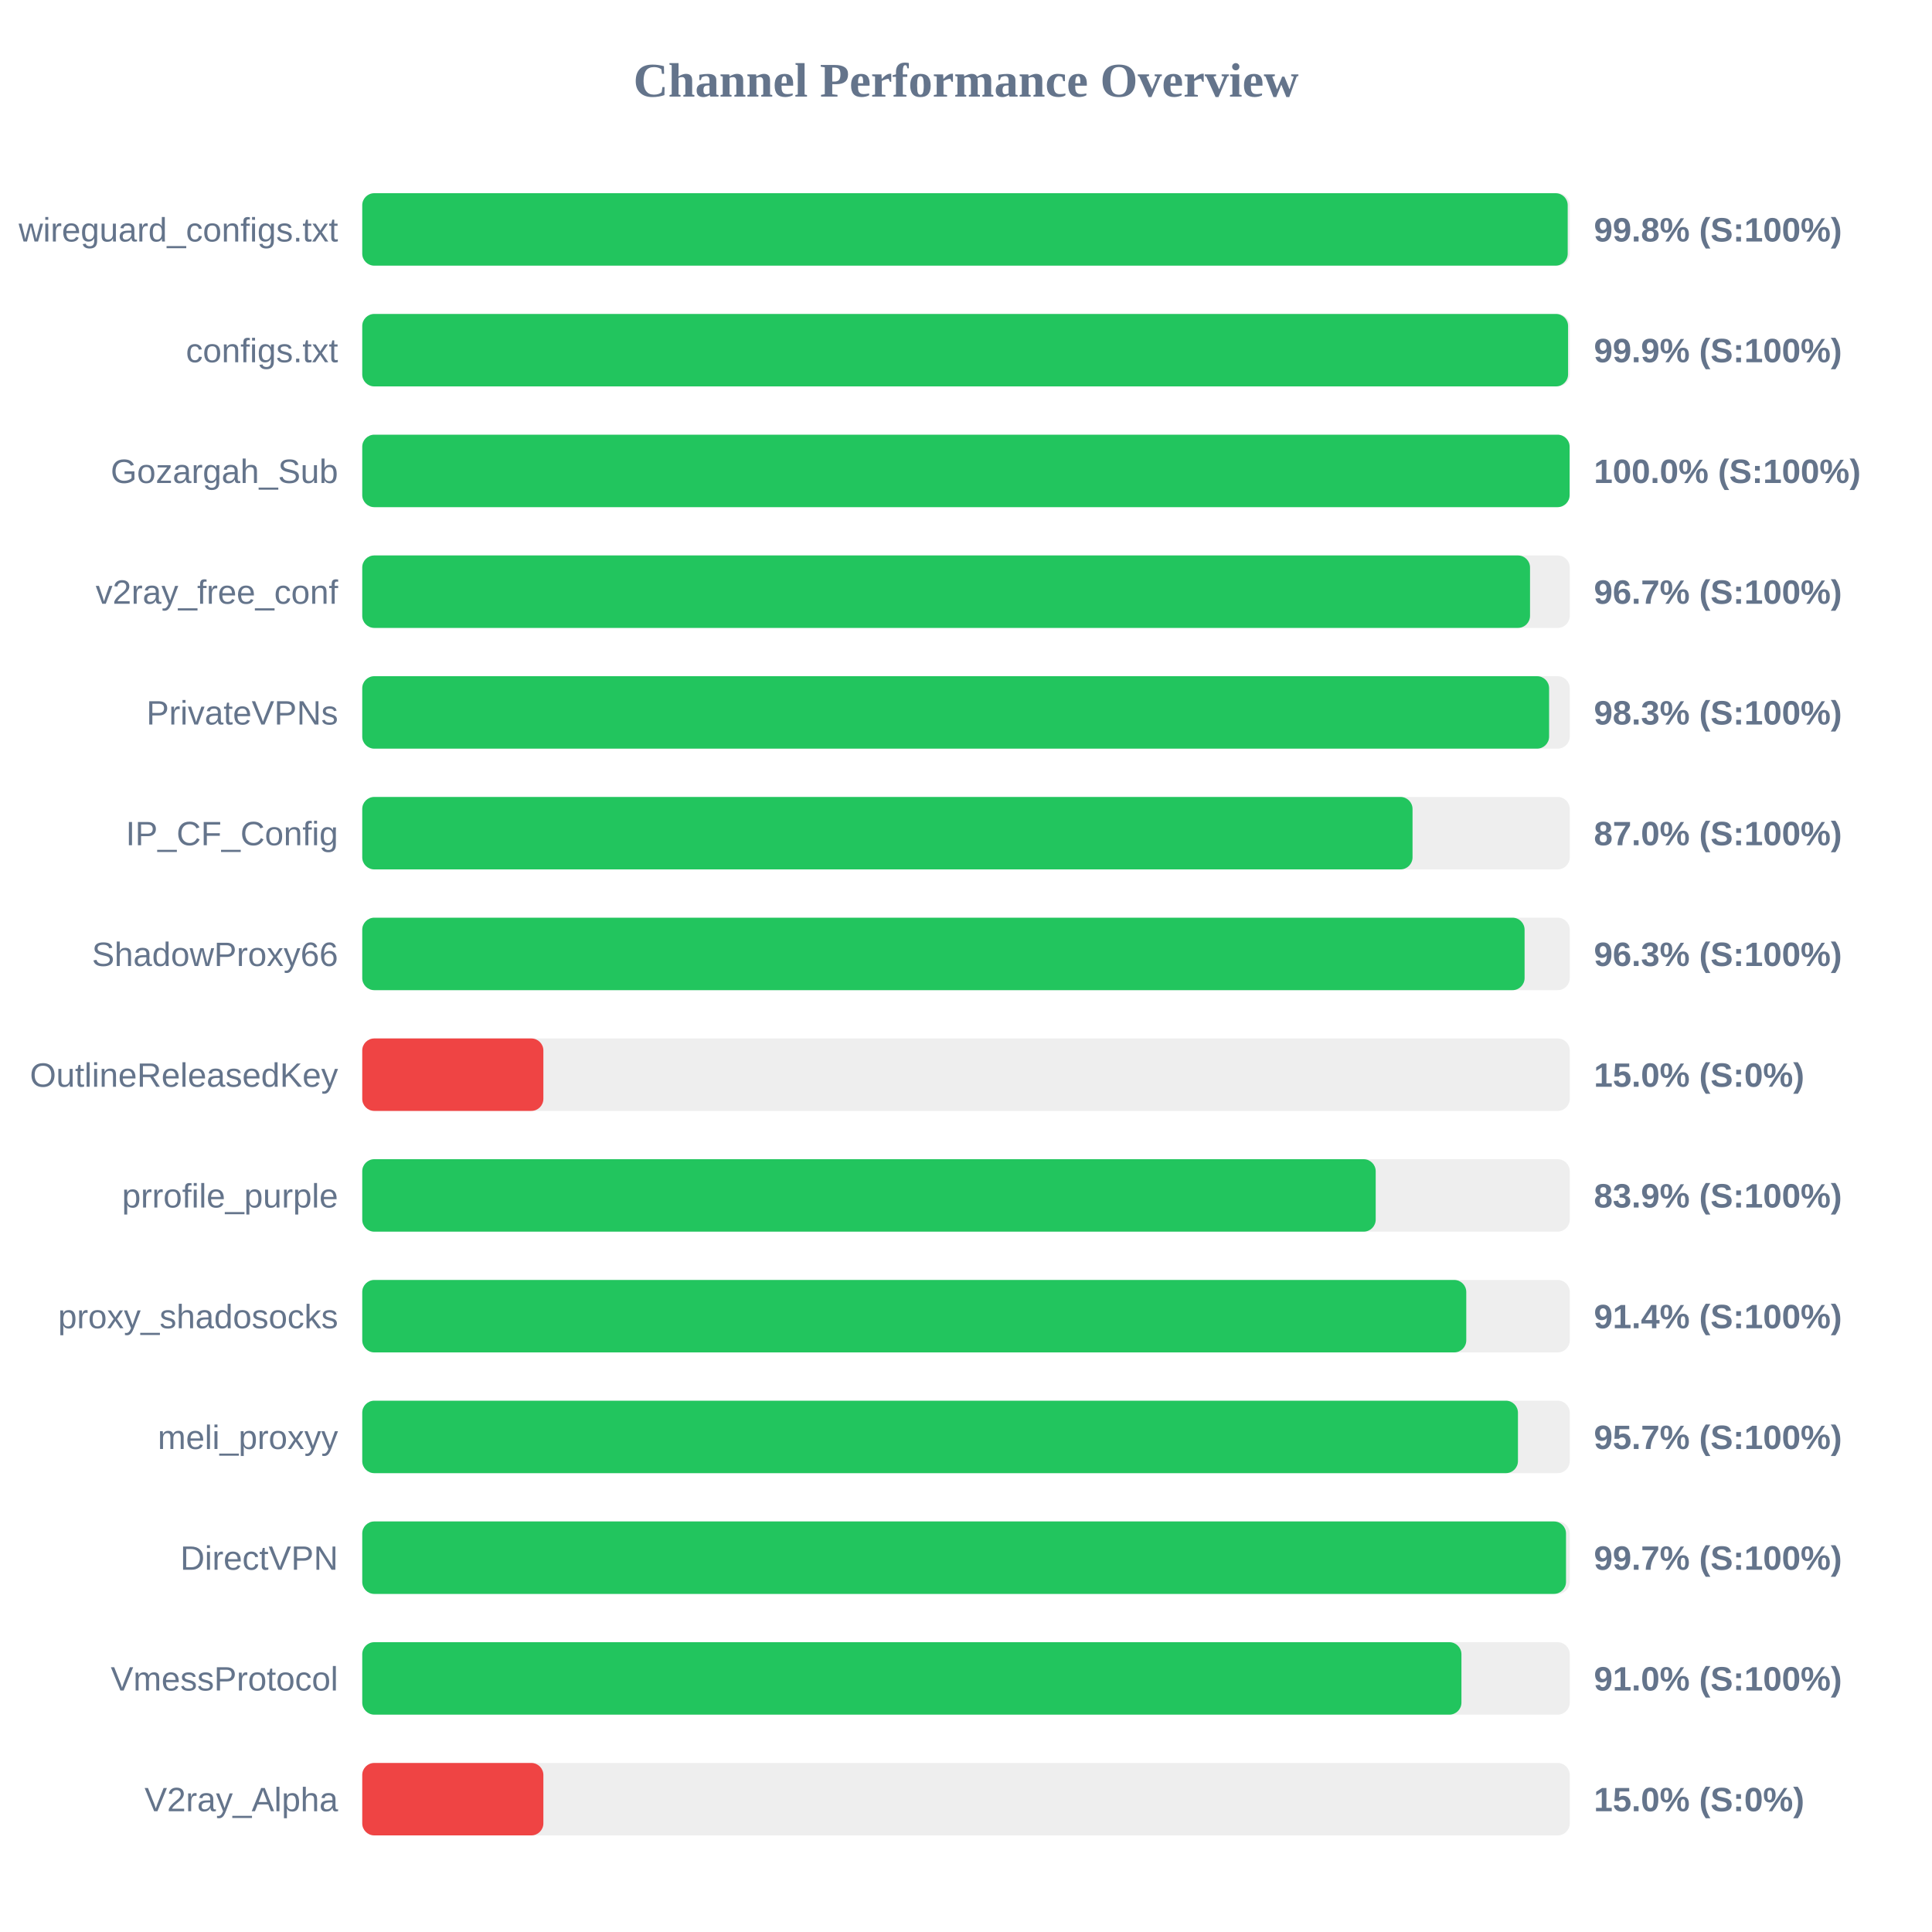
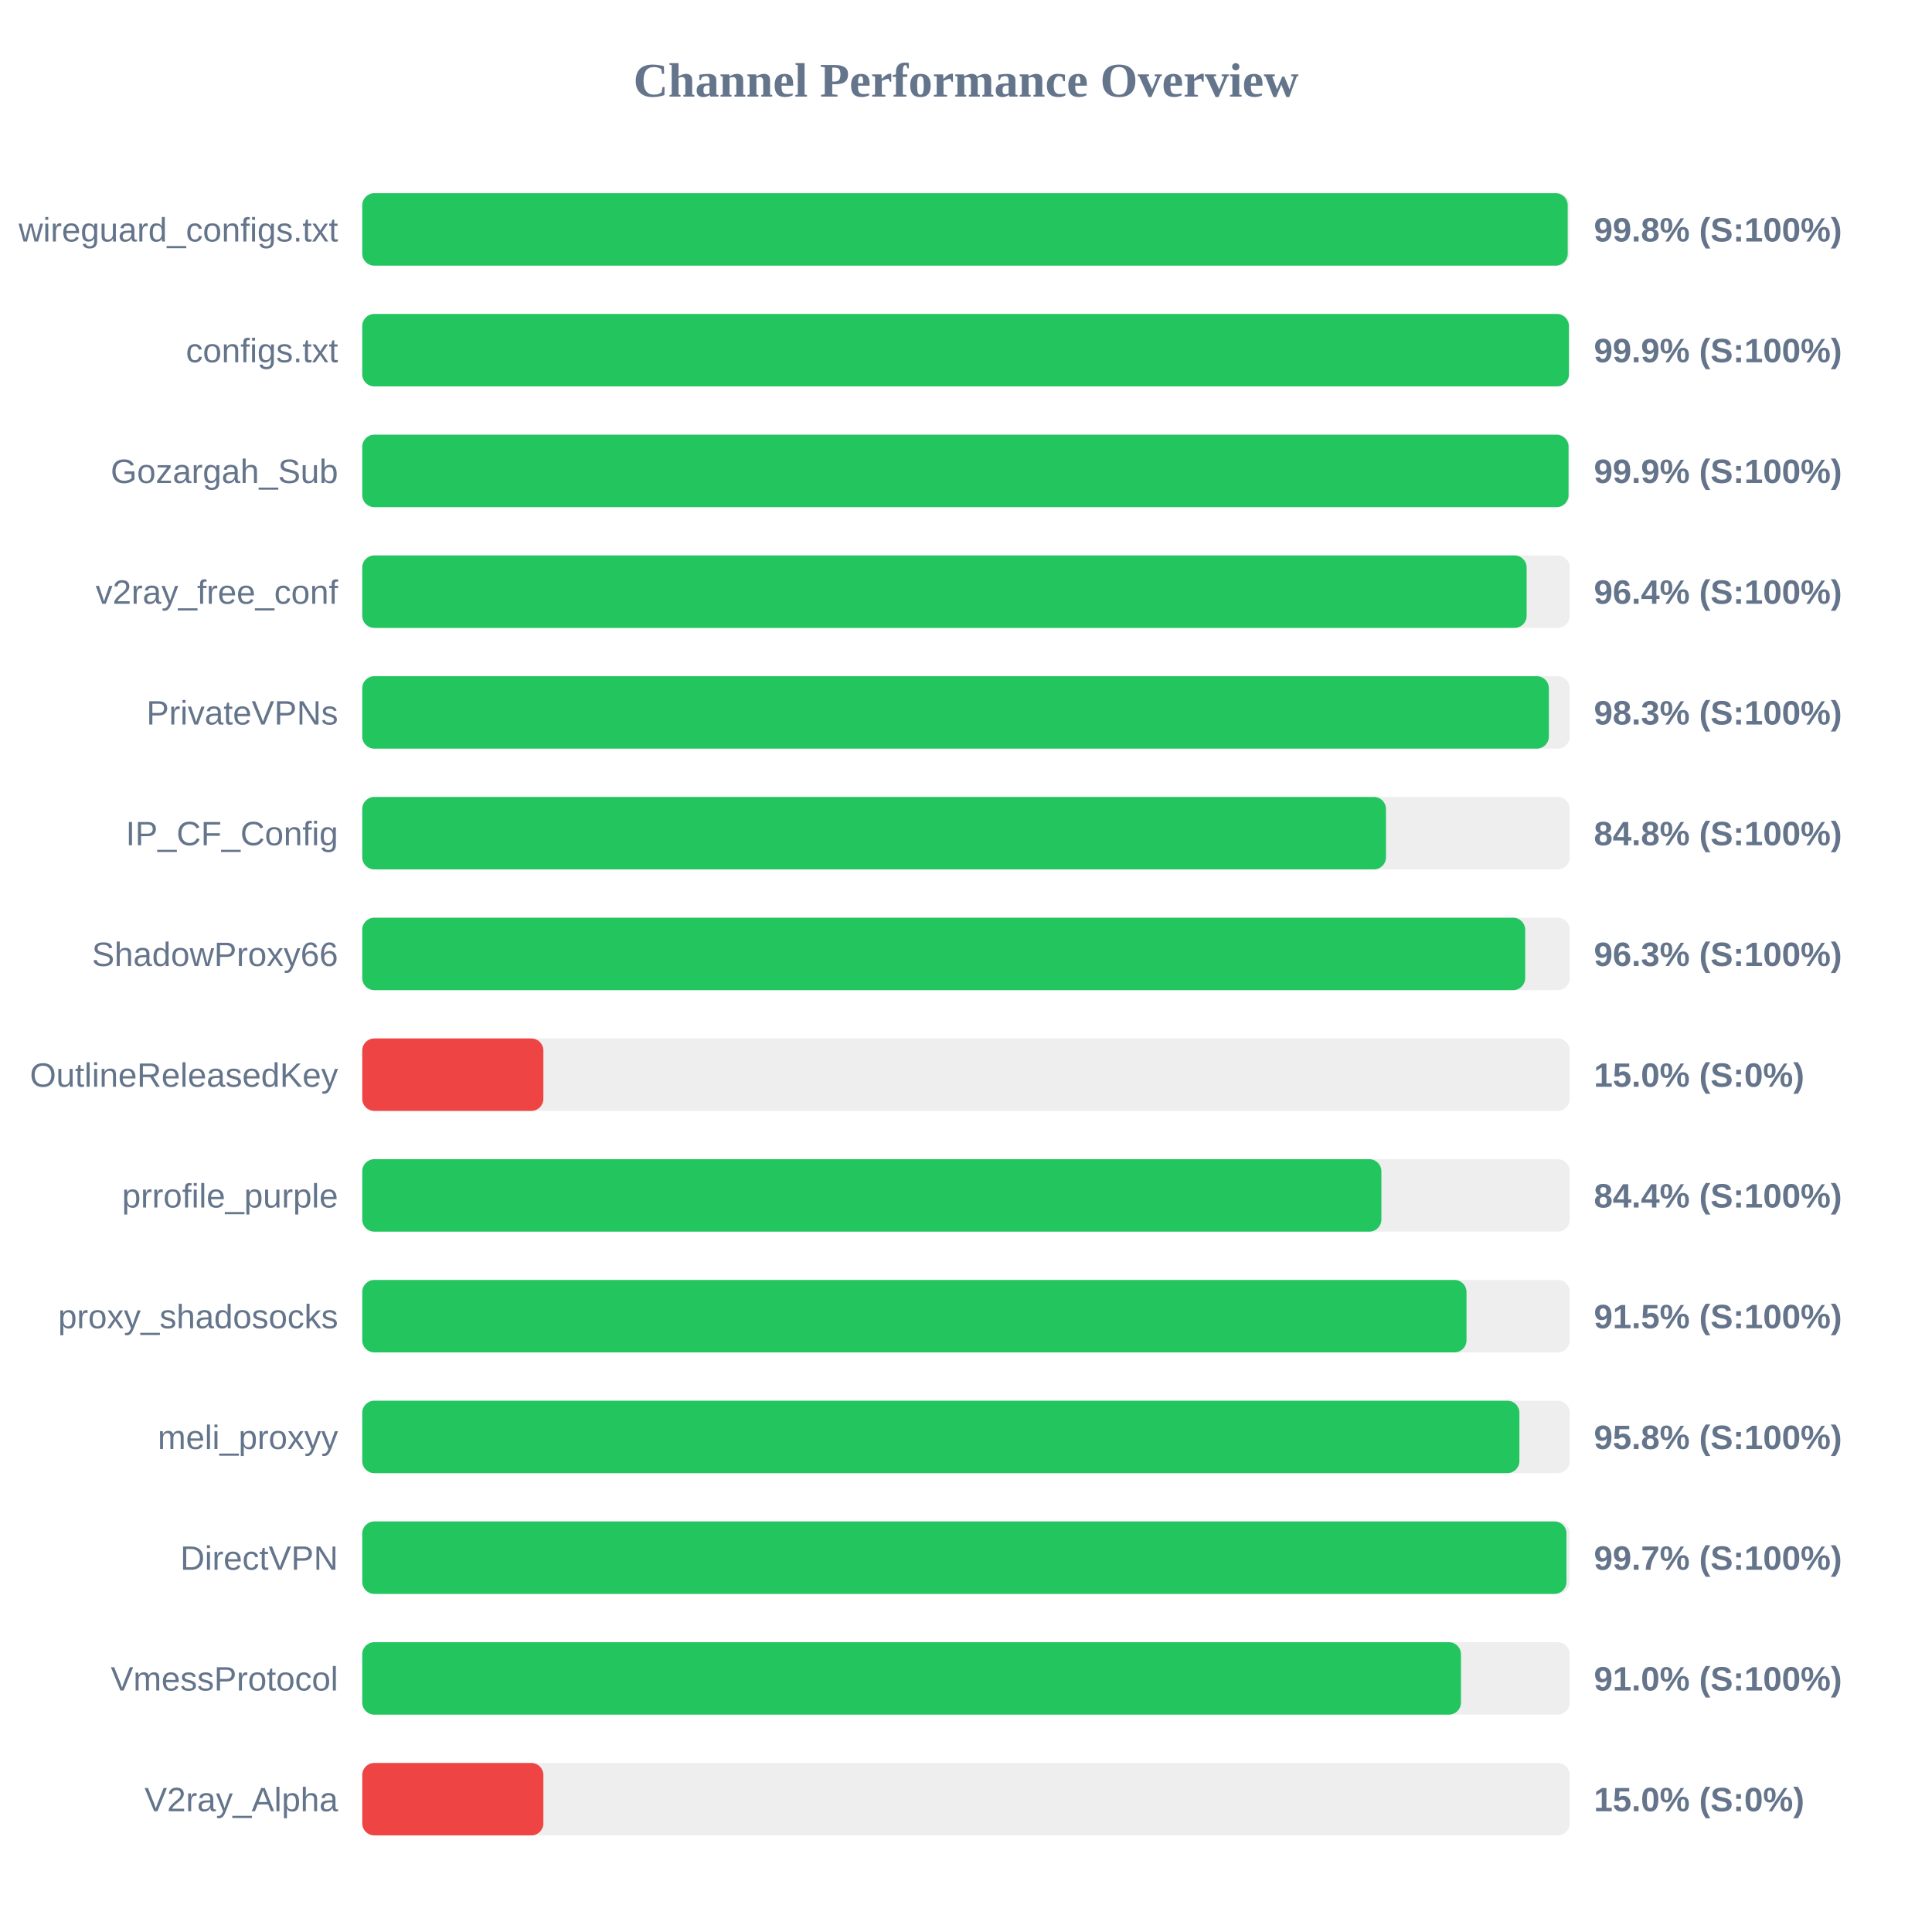
<svg xmlns="http://www.w3.org/2000/svg" width="800" height="800" version="1.1">
  <style>
        .row { font: 14px Arial; fill: #64748b; }
        .score { font: bold 14px Arial; fill: #64748b; }
    </style>
  <text x="400" y="40" text-anchor="middle" font-size="20px" font-weight="bold" fill="#64748b">Channel Performance Overview</text>
  <rect x="150" y="80" width="500" height="30" fill="#eee" rx="5" />
  <rect x="150" y="80" width="499.15" height="30" fill="#22c55e" rx="5" />
  <text x="140" y="100" text-anchor="end" class="row">wireguard_configs.txt</text>
  <text x="660" y="100" text-anchor="start" class="score">99.8% (S:100%)</text>
  <rect x="150" y="130" width="500" height="30" fill="#eee" rx="5" />
-   <rect x="150" y="130" width="499.3" height="30" fill="#22c55e" rx="5" />
+   <rect x="150" y="130" width="499.65" height="30" fill="#22c55e" rx="5" />
  <text x="140" y="150" text-anchor="end" class="row">configs.txt</text>
  <text x="660" y="150" text-anchor="start" class="score">99.9% (S:100%)</text>
  <rect x="150" y="180" width="500" height="30" fill="#eee" rx="5" />
-   <rect x="150" y="180" width="499.95" height="30" fill="#22c55e" rx="5" />
+   <rect x="150" y="180" width="499.5" height="30" fill="#22c55e" rx="5" />
  <text x="140" y="200" text-anchor="end" class="row">Gozargah_Sub</text>
-   <text x="660" y="200" text-anchor="start" class="score">100.0% (S:100%)</text>
+   <text x="660" y="200" text-anchor="start" class="score">99.9% (S:100%)</text>
  <rect x="150" y="230" width="500" height="30" fill="#eee" rx="5" />
-   <rect x="150" y="230" width="483.55" height="30" fill="#22c55e" rx="5" />
+   <rect x="150" y="230" width="482.15" height="30" fill="#22c55e" rx="5" />
  <text x="140" y="250" text-anchor="end" class="row">v2ray_free_conf</text>
-   <text x="660" y="250" text-anchor="start" class="score">96.7% (S:100%)</text>
+   <text x="660" y="250" text-anchor="start" class="score">96.4% (S:100%)</text>
  <rect x="150" y="280" width="500" height="30" fill="#eee" rx="5" />
-   <rect x="150" y="280" width="491.45" height="30" fill="#22c55e" rx="5" />
+   <rect x="150" y="280" width="491.35" height="30" fill="#22c55e" rx="5" />
  <text x="140" y="300" text-anchor="end" class="row">PrivateVPNs</text>
  <text x="660" y="300" text-anchor="start" class="score">98.3% (S:100%)</text>
  <rect x="150" y="330" width="500" height="30" fill="#eee" rx="5" />
-   <rect x="150" y="330" width="434.9" height="30" fill="#22c55e" rx="5" />
+   <rect x="150" y="330" width="423.9" height="30" fill="#22c55e" rx="5" />
  <text x="140" y="350" text-anchor="end" class="row">IP_CF_Config</text>
-   <text x="660" y="350" text-anchor="start" class="score">87.0% (S:100%)</text>
+   <text x="660" y="350" text-anchor="start" class="score">84.8% (S:100%)</text>
  <rect x="150" y="380" width="500" height="30" fill="#eee" rx="5" />
-   <rect x="150" y="380" width="481.3" height="30" fill="#22c55e" rx="5" />
+   <rect x="150" y="380" width="481.55" height="30" fill="#22c55e" rx="5" />
  <text x="140" y="400" text-anchor="end" class="row">ShadowProxy66</text>
  <text x="660" y="400" text-anchor="start" class="score">96.3% (S:100%)</text>
  <rect x="150" y="430" width="500" height="30" fill="#eee" rx="5" />
  <rect x="150" y="430" width="75.0" height="30" fill="#ef4444" rx="5" />
  <text x="140" y="450" text-anchor="end" class="row">OutlineReleasedKey</text>
  <text x="660" y="450" text-anchor="start" class="score">15.0% (S:0%)</text>
  <rect x="150" y="480" width="500" height="30" fill="#eee" rx="5" />
-   <rect x="150" y="480" width="419.65" height="30" fill="#22c55e" rx="5" />
+   <rect x="150" y="480" width="422.0" height="30" fill="#22c55e" rx="5" />
  <text x="140" y="500" text-anchor="end" class="row">prrofile_purple</text>
-   <text x="660" y="500" text-anchor="start" class="score">83.9% (S:100%)</text>
+   <text x="660" y="500" text-anchor="start" class="score">84.4% (S:100%)</text>
  <rect x="150" y="530" width="500" height="30" fill="#eee" rx="5" />
-   <rect x="150" y="530" width="457.15" height="30" fill="#22c55e" rx="5" />
+   <rect x="150" y="530" width="457.25" height="30" fill="#22c55e" rx="5" />
  <text x="140" y="550" text-anchor="end" class="row">proxy_shadosocks</text>
-   <text x="660" y="550" text-anchor="start" class="score">91.4% (S:100%)</text>
+   <text x="660" y="550" text-anchor="start" class="score">91.5% (S:100%)</text>
  <rect x="150" y="580" width="500" height="30" fill="#eee" rx="5" />
-   <rect x="150" y="580" width="478.55" height="30" fill="#22c55e" rx="5" />
+   <rect x="150" y="580" width="479.15" height="30" fill="#22c55e" rx="5" />
  <text x="140" y="600" text-anchor="end" class="row">meli_proxyy</text>
-   <text x="660" y="600" text-anchor="start" class="score">95.7% (S:100%)</text>
+   <text x="660" y="600" text-anchor="start" class="score">95.8% (S:100%)</text>
  <rect x="150" y="630" width="500" height="30" fill="#eee" rx="5" />
-   <rect x="150" y="630" width="498.45" height="30" fill="#22c55e" rx="5" />
+   <rect x="150" y="630" width="498.65" height="30" fill="#22c55e" rx="5" />
  <text x="140" y="650" text-anchor="end" class="row">DirectVPN</text>
  <text x="660" y="650" text-anchor="start" class="score">99.7% (S:100%)</text>
  <rect x="150" y="680" width="500" height="30" fill="#eee" rx="5" />
-   <rect x="150" y="680" width="455.15" height="30" fill="#22c55e" rx="5" />
+   <rect x="150" y="680" width="454.95" height="30" fill="#22c55e" rx="5" />
  <text x="140" y="700" text-anchor="end" class="row">VmessProtocol</text>
  <text x="660" y="700" text-anchor="start" class="score">91.0% (S:100%)</text>
  <rect x="150" y="730" width="500" height="30" fill="#eee" rx="5" />
  <rect x="150" y="730" width="75.0" height="30" fill="#ef4444" rx="5" />
  <text x="140" y="750" text-anchor="end" class="row">V2ray_Alpha</text>
  <text x="660" y="750" text-anchor="start" class="score">15.0% (S:0%)</text>
</svg>
